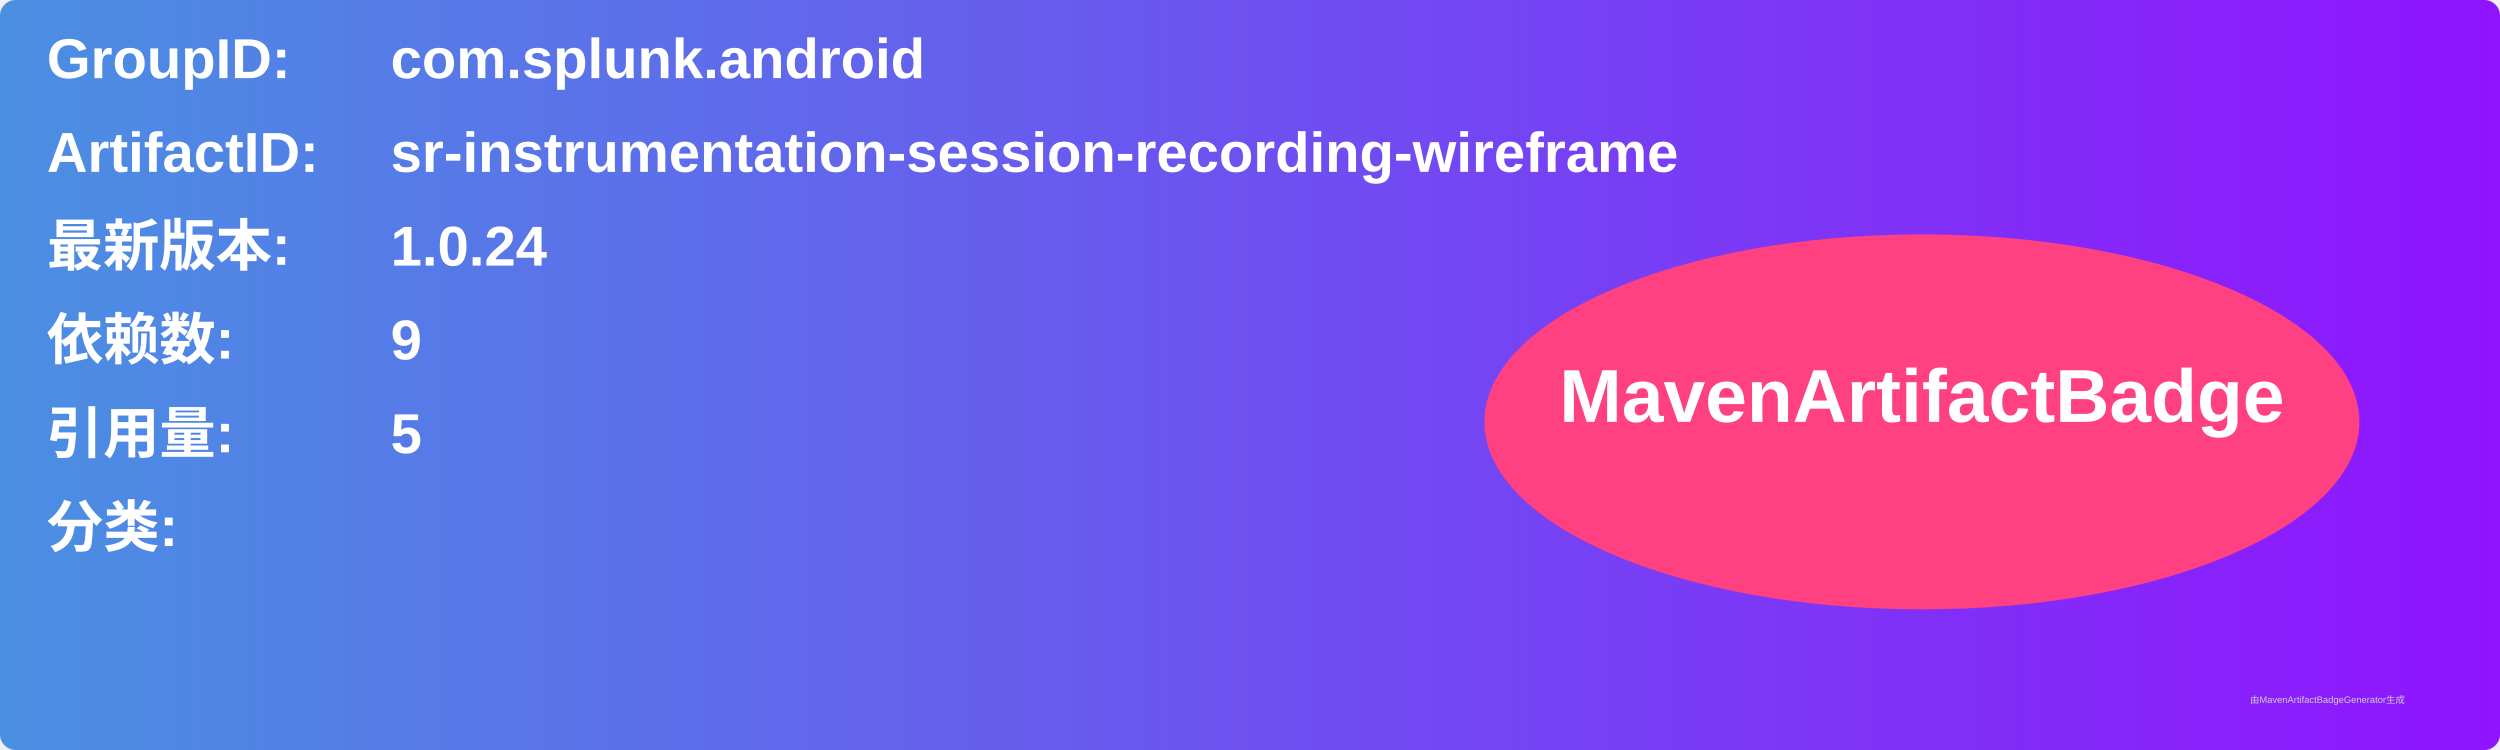
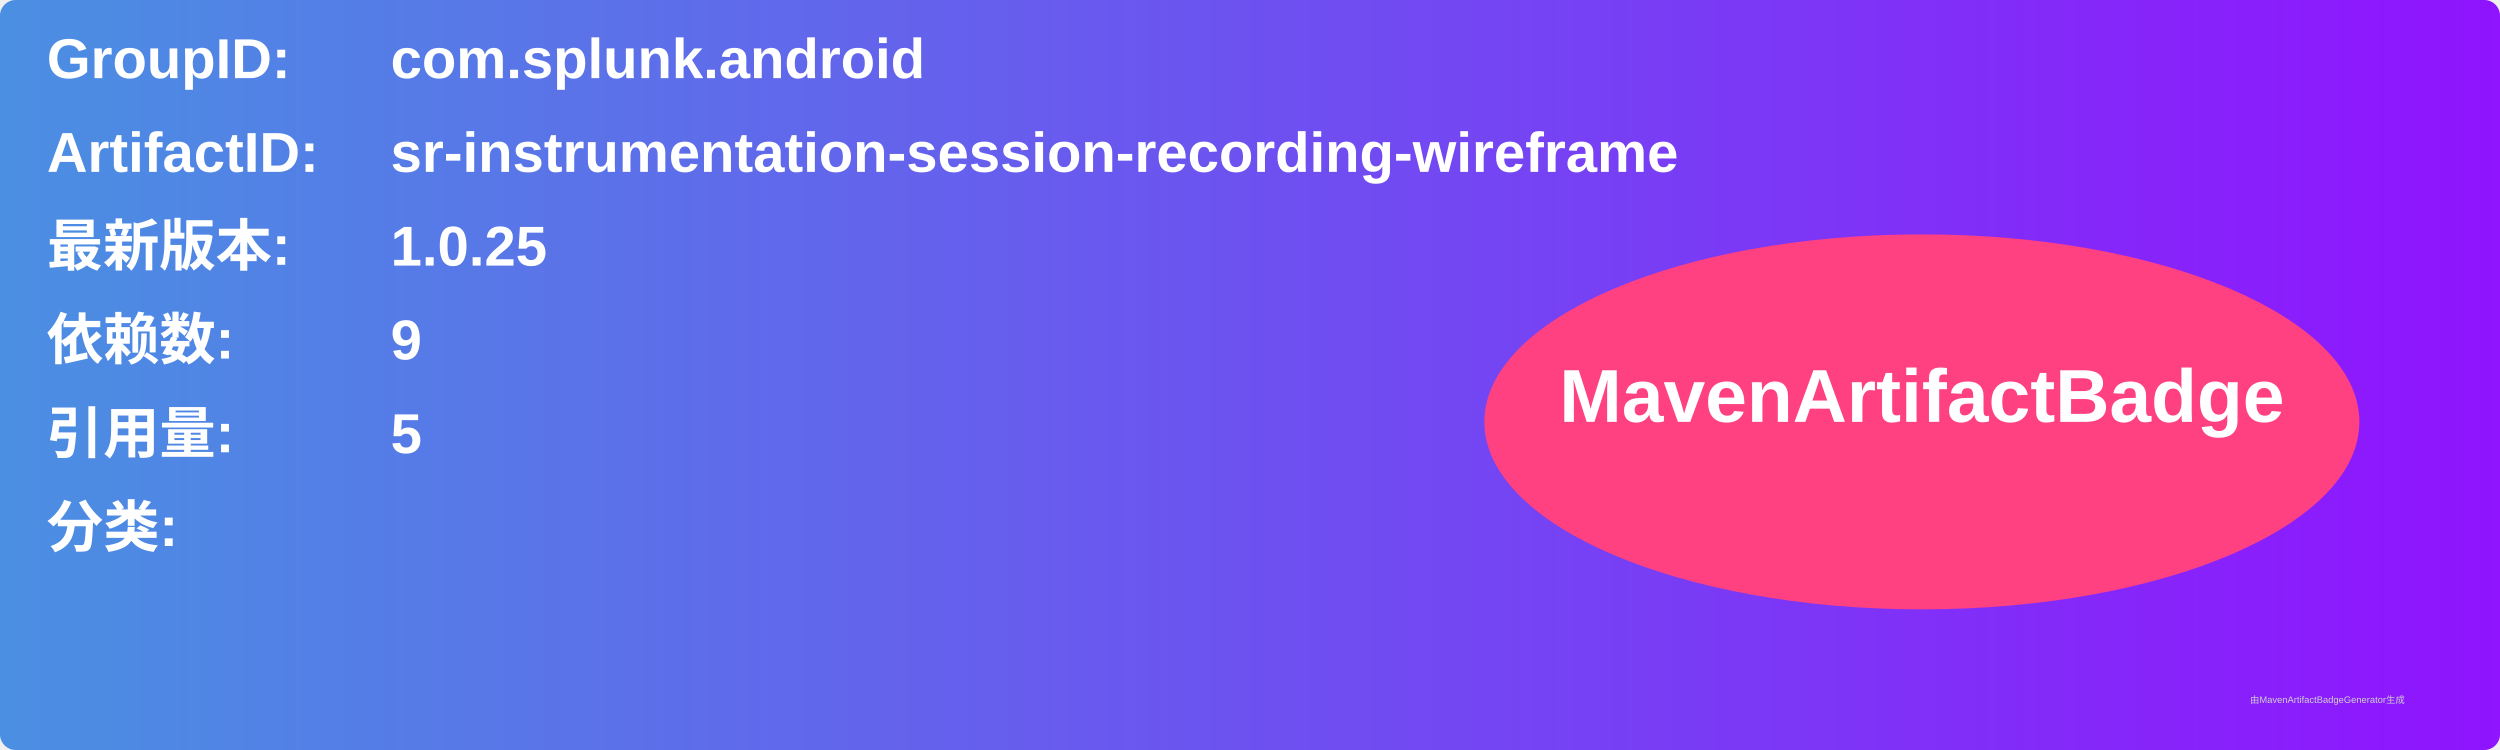
<svg xmlns="http://www.w3.org/2000/svg" width="800" height="240" viewBox="0 0 800 240">
  <linearGradient id="grad" x1="0%" y1="0%" x2="100%" y2="0%">
    <stop offset="0%" stop-color="#4a90e2" />
    <stop offset="100%" stop-color="#9013fe" />
  </linearGradient>
  <rect width="100%" height="100%" rx="5" ry="5" fill="url(#grad)" />
  <g transform="translate(15, 15)">
    <text x="0" y="10" font-family="Arial" font-size="18" fill="white" font-weight="bold" width="260">GroupID:</text>
    <text x="110" y="10" font-family="Arial" font-size="18" fill="white" font-weight="bold" width="460">com.splunk.android</text>
    <text x="0" y="40" font-family="Arial" font-size="18" fill="white" font-weight="bold" width="260">ArtifactID:</text>
    <text x="110" y="40" font-family="Arial" font-size="18" fill="white" font-weight="bold" width="460">sr-instrumentation-session-recording-wireframe</text>
    <text x="0" y="70" font-family="Arial" font-size="18" fill="white" font-weight="bold">最新版本:</text>
    <text x="110" y="70" font-family="Arial" font-size="18" fill="white" font-weight="bold">
-       <tspan font-weight="bold">1.0.24</tspan>
+       <tspan font-weight="bold">1.0.25</tspan>
    </text>
    <text x="0" y="100" font-family="Arial" font-size="18" fill="white" font-weight="bold">依赖数: </text>
    <text x="110" y="100" font-family="Arial" font-size="18" fill="white">
      <tspan font-weight="bold">9</tspan>
    </text>
    <text x="0" y="130" font-family="Arial" font-size="18" fill="white" font-weight="bold">引用量: </text>
    <text x="110" y="130" font-family="Arial" font-size="18" fill="white">
      <tspan font-weight="bold">5</tspan>
    </text>
    <text x="0" y="160" font-family="Arial" font-size="18" fill="white" font-weight="bold">分类:</text>
    <text x="10" y="190" font-family="Arial" font-size="10" fill="white">
      <tspan font-weight="bold" />
    </text>
    <ellipse cx="600" cy="120" rx="140" ry="60" fill="#ff4081" />
    <text x="600" y="120" text-anchor="middle" font-family="Arial" font-size="24" fill="white" font-weight="bold">MavenArtifactBadge</text>
  </g>
  <text x="720" y="225" font-family="Arial" font-size="3" fill="#d0d0d0">由MavenArtifactBadgeGenerator生成</text>
</svg>
